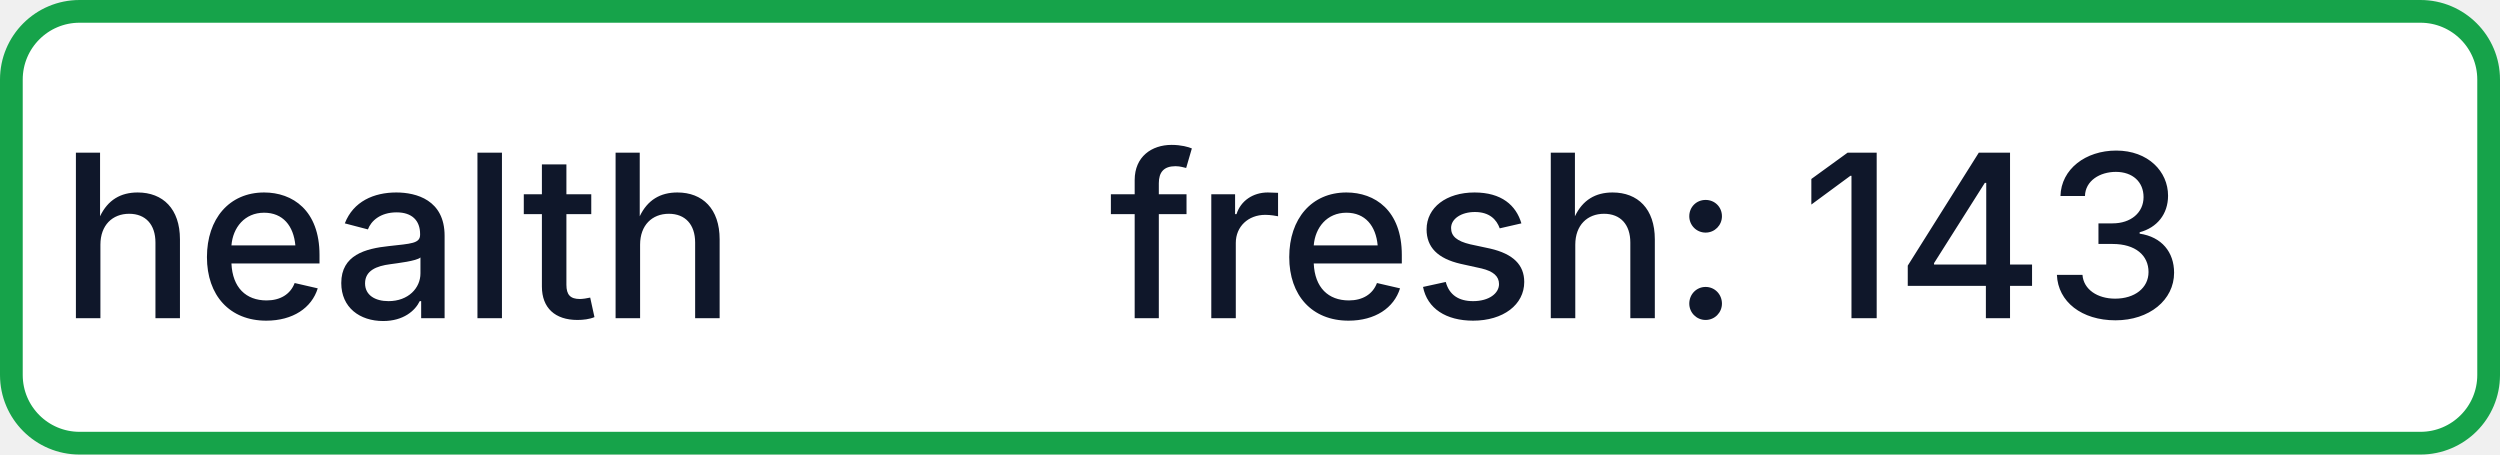
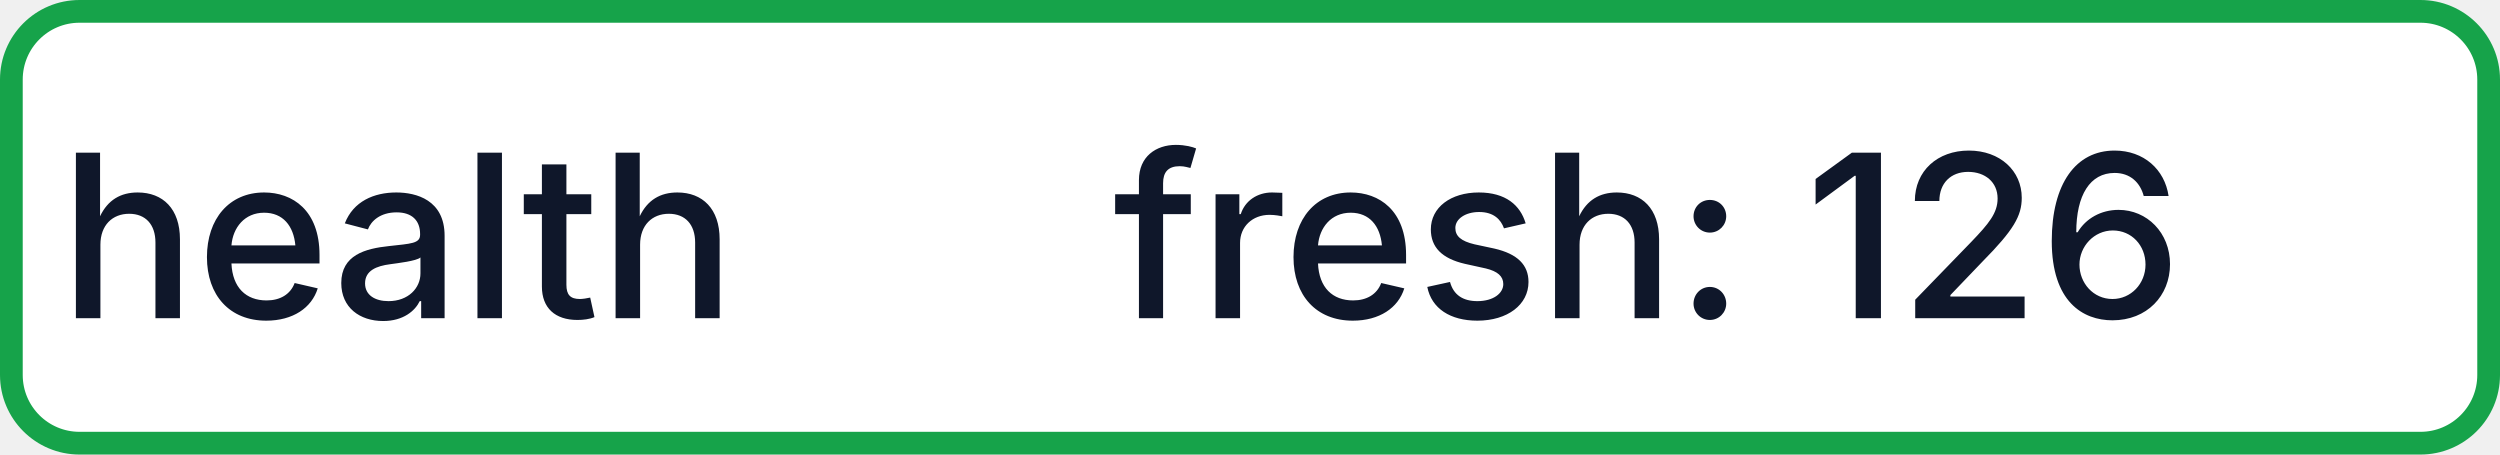
- <svg xmlns="http://www.w3.org/2000/svg" width="110" height="20" role="img" aria-label="health: fresh: 143">
+ <svg xmlns="http://www.w3.org/2000/svg" width="110" height="20" role="img" aria-label="health: fresh: 126">
  <rect x="0.5" y="0.5" width="109" height="19" rx="3" fill="#FFFFFF" stroke="#16A34A" stroke-width="1" />
  <g fill="#0F172A" text-anchor="middle" font-family="-apple-system,BlinkMacSystemFont,Segoe UI,sans-serif" font-size="10" font-weight="500">
    <text x="17.5" y="14">health</text>
-     <text x="72.5" y="14" textLength="68" lengthAdjust="spacingAndGlyphs">fresh: 143</text>
+     <text x="72.5" y="14" textLength="68" lengthAdjust="spacingAndGlyphs">fresh: 126</text>
  </g>
</svg>
